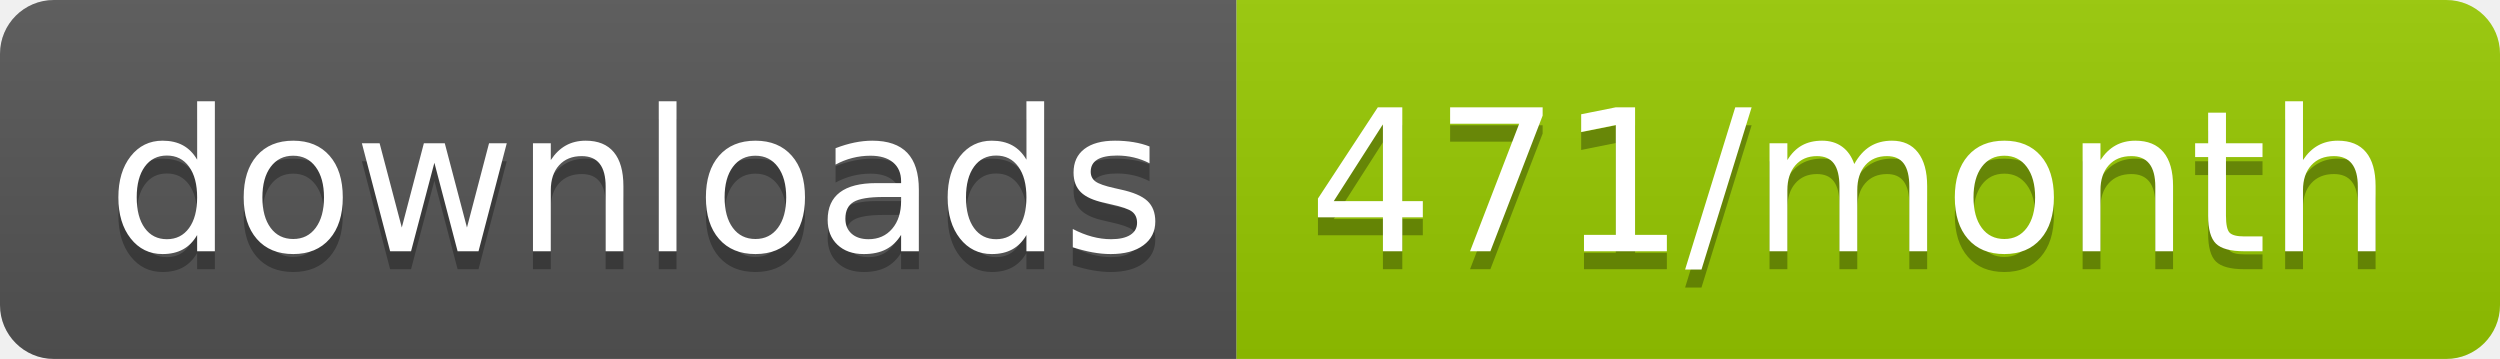
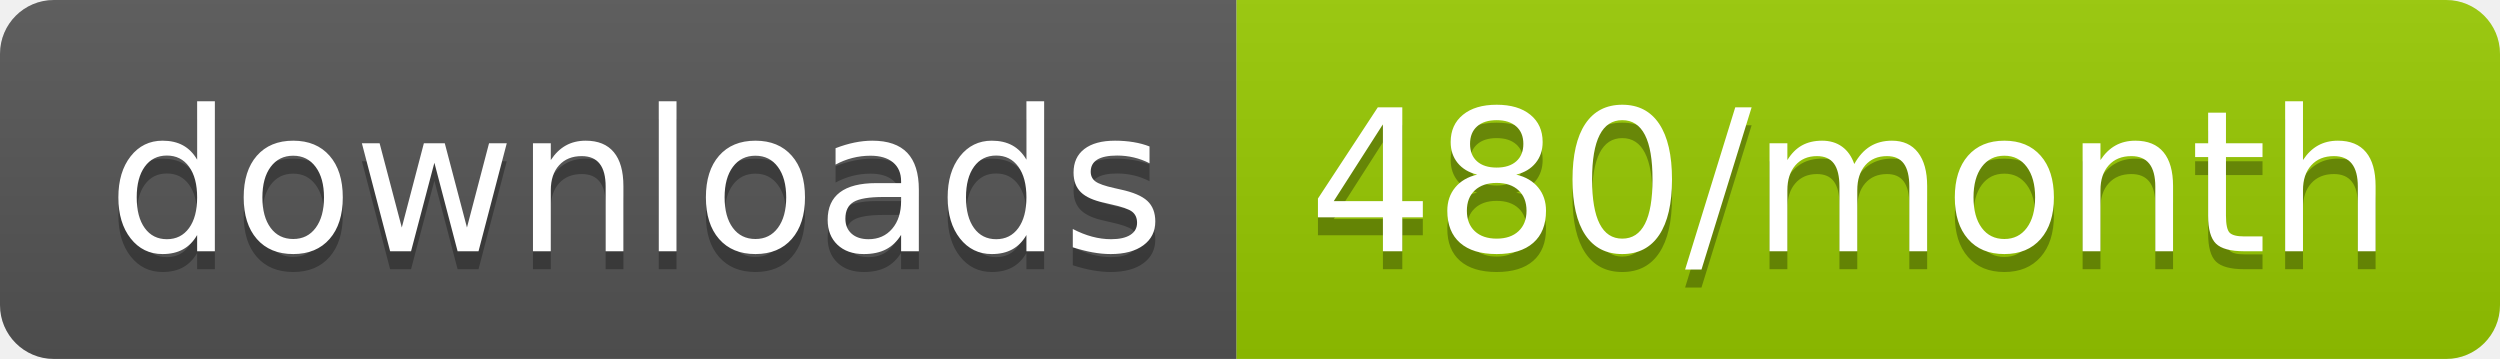
<svg xmlns="http://www.w3.org/2000/svg" width="139.3" height="20">
  <linearGradient id="smooth" x2="0" y2="100%">
    <stop offset="0" stop-color="#bbb" stop-opacity=".1" />
    <stop offset="1" stop-opacity=".1" />
  </linearGradient>
  <clipPath id="round">
    <rect width="139.3" height="20" rx="3" fill="#fff" />
  </clipPath>
  <g clip-path="url(#round)">
    <rect width="68.9" height="20" fill="#555" />
    <rect x="68.9" width="70.4" height="20" fill="#97CA00" />
    <rect width="139.3" height="20" fill="url(#smooth)" />
  </g>
  <g fill="#fff" text-anchor="middle" font-family="DejaVu Sans,Verdana,Geneva,sans-serif" font-size="110">
    <text x="354.5" y="150" fill="#010101" fill-opacity=".3" transform="scale(0.1)" textLength="589.0" lengthAdjust="spacing">downloads</text>
    <text x="354.5" y="140" transform="scale(0.1)" textLength="589.0" lengthAdjust="spacing">downloads</text>
-     <text x="1031.0" y="150" fill="#010101" fill-opacity=".3" transform="scale(0.1)" textLength="604.0" lengthAdjust="spacing">471/month</text>
-     <text x="1031.0" y="140" transform="scale(0.1)" textLength="604.0" lengthAdjust="spacing">471/month</text>
+     <text x="1031.0" y="150" fill="#010101" fill-opacity=".3" transform="scale(0.1)" textLength="604.0" lengthAdjust="spacing">480/month</text>
+     <text x="1031.0" y="140" transform="scale(0.1)" textLength="604.0" lengthAdjust="spacing">480/month</text>
  </g>
</svg>
